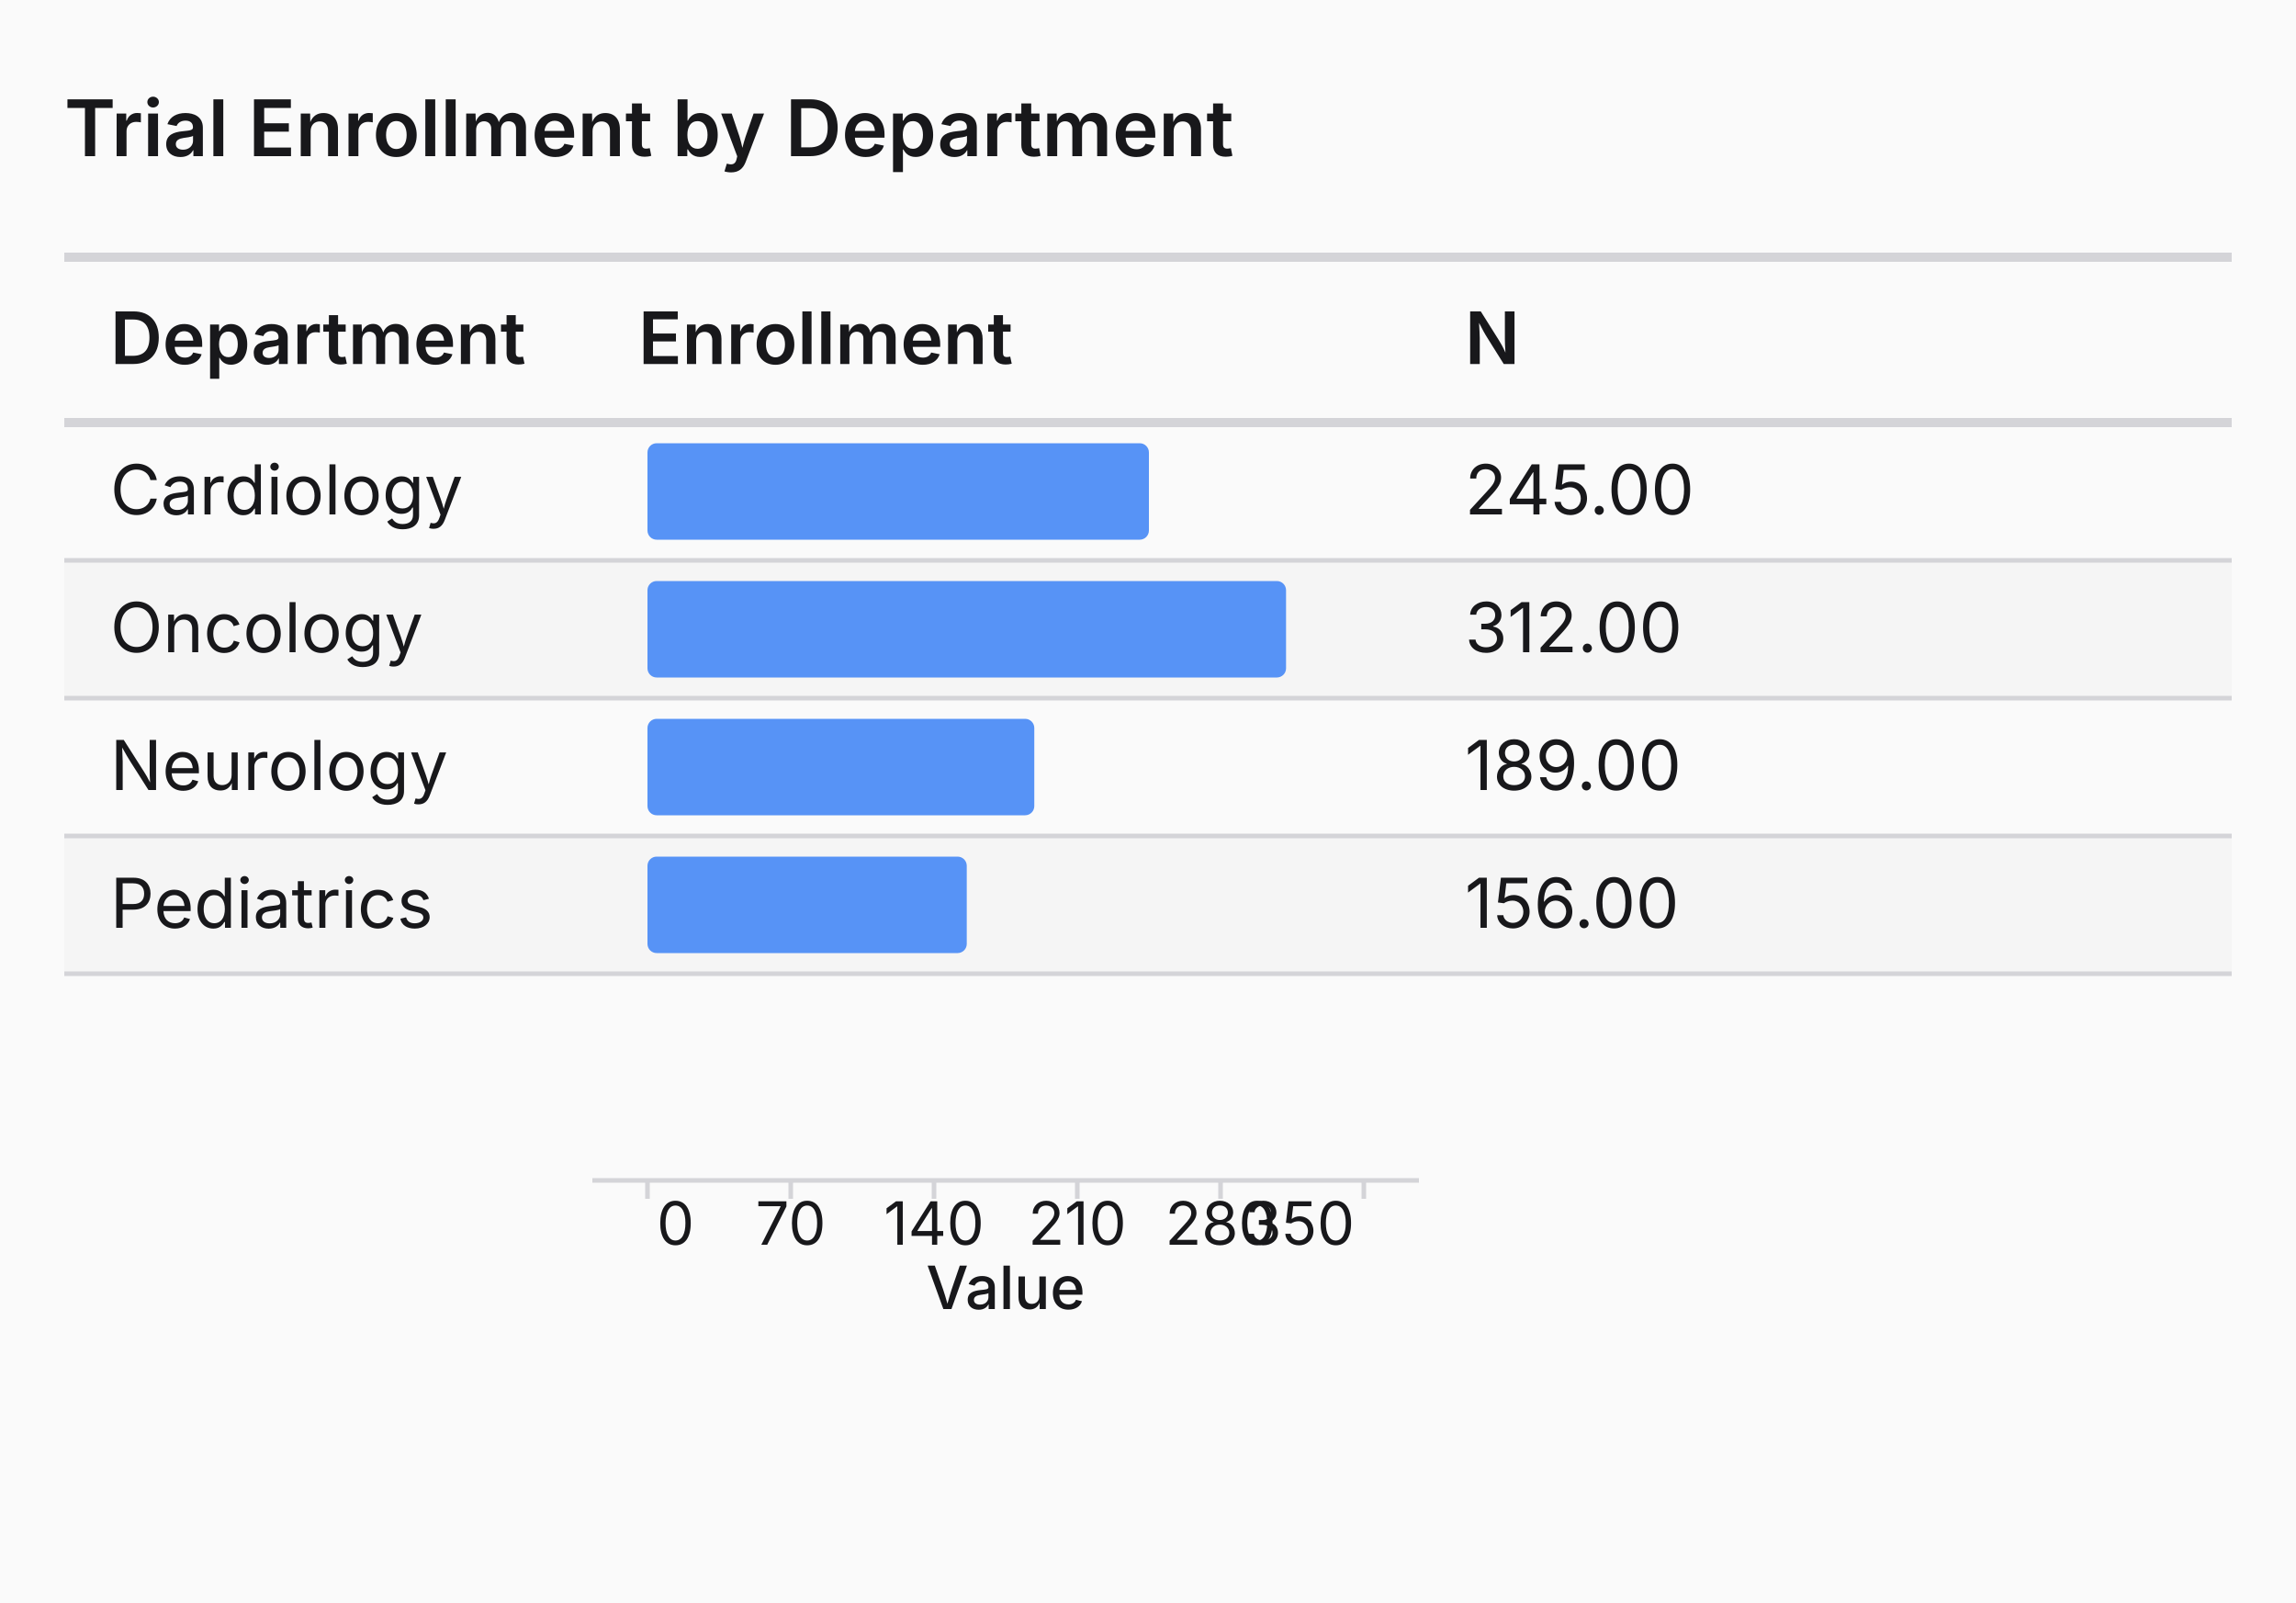
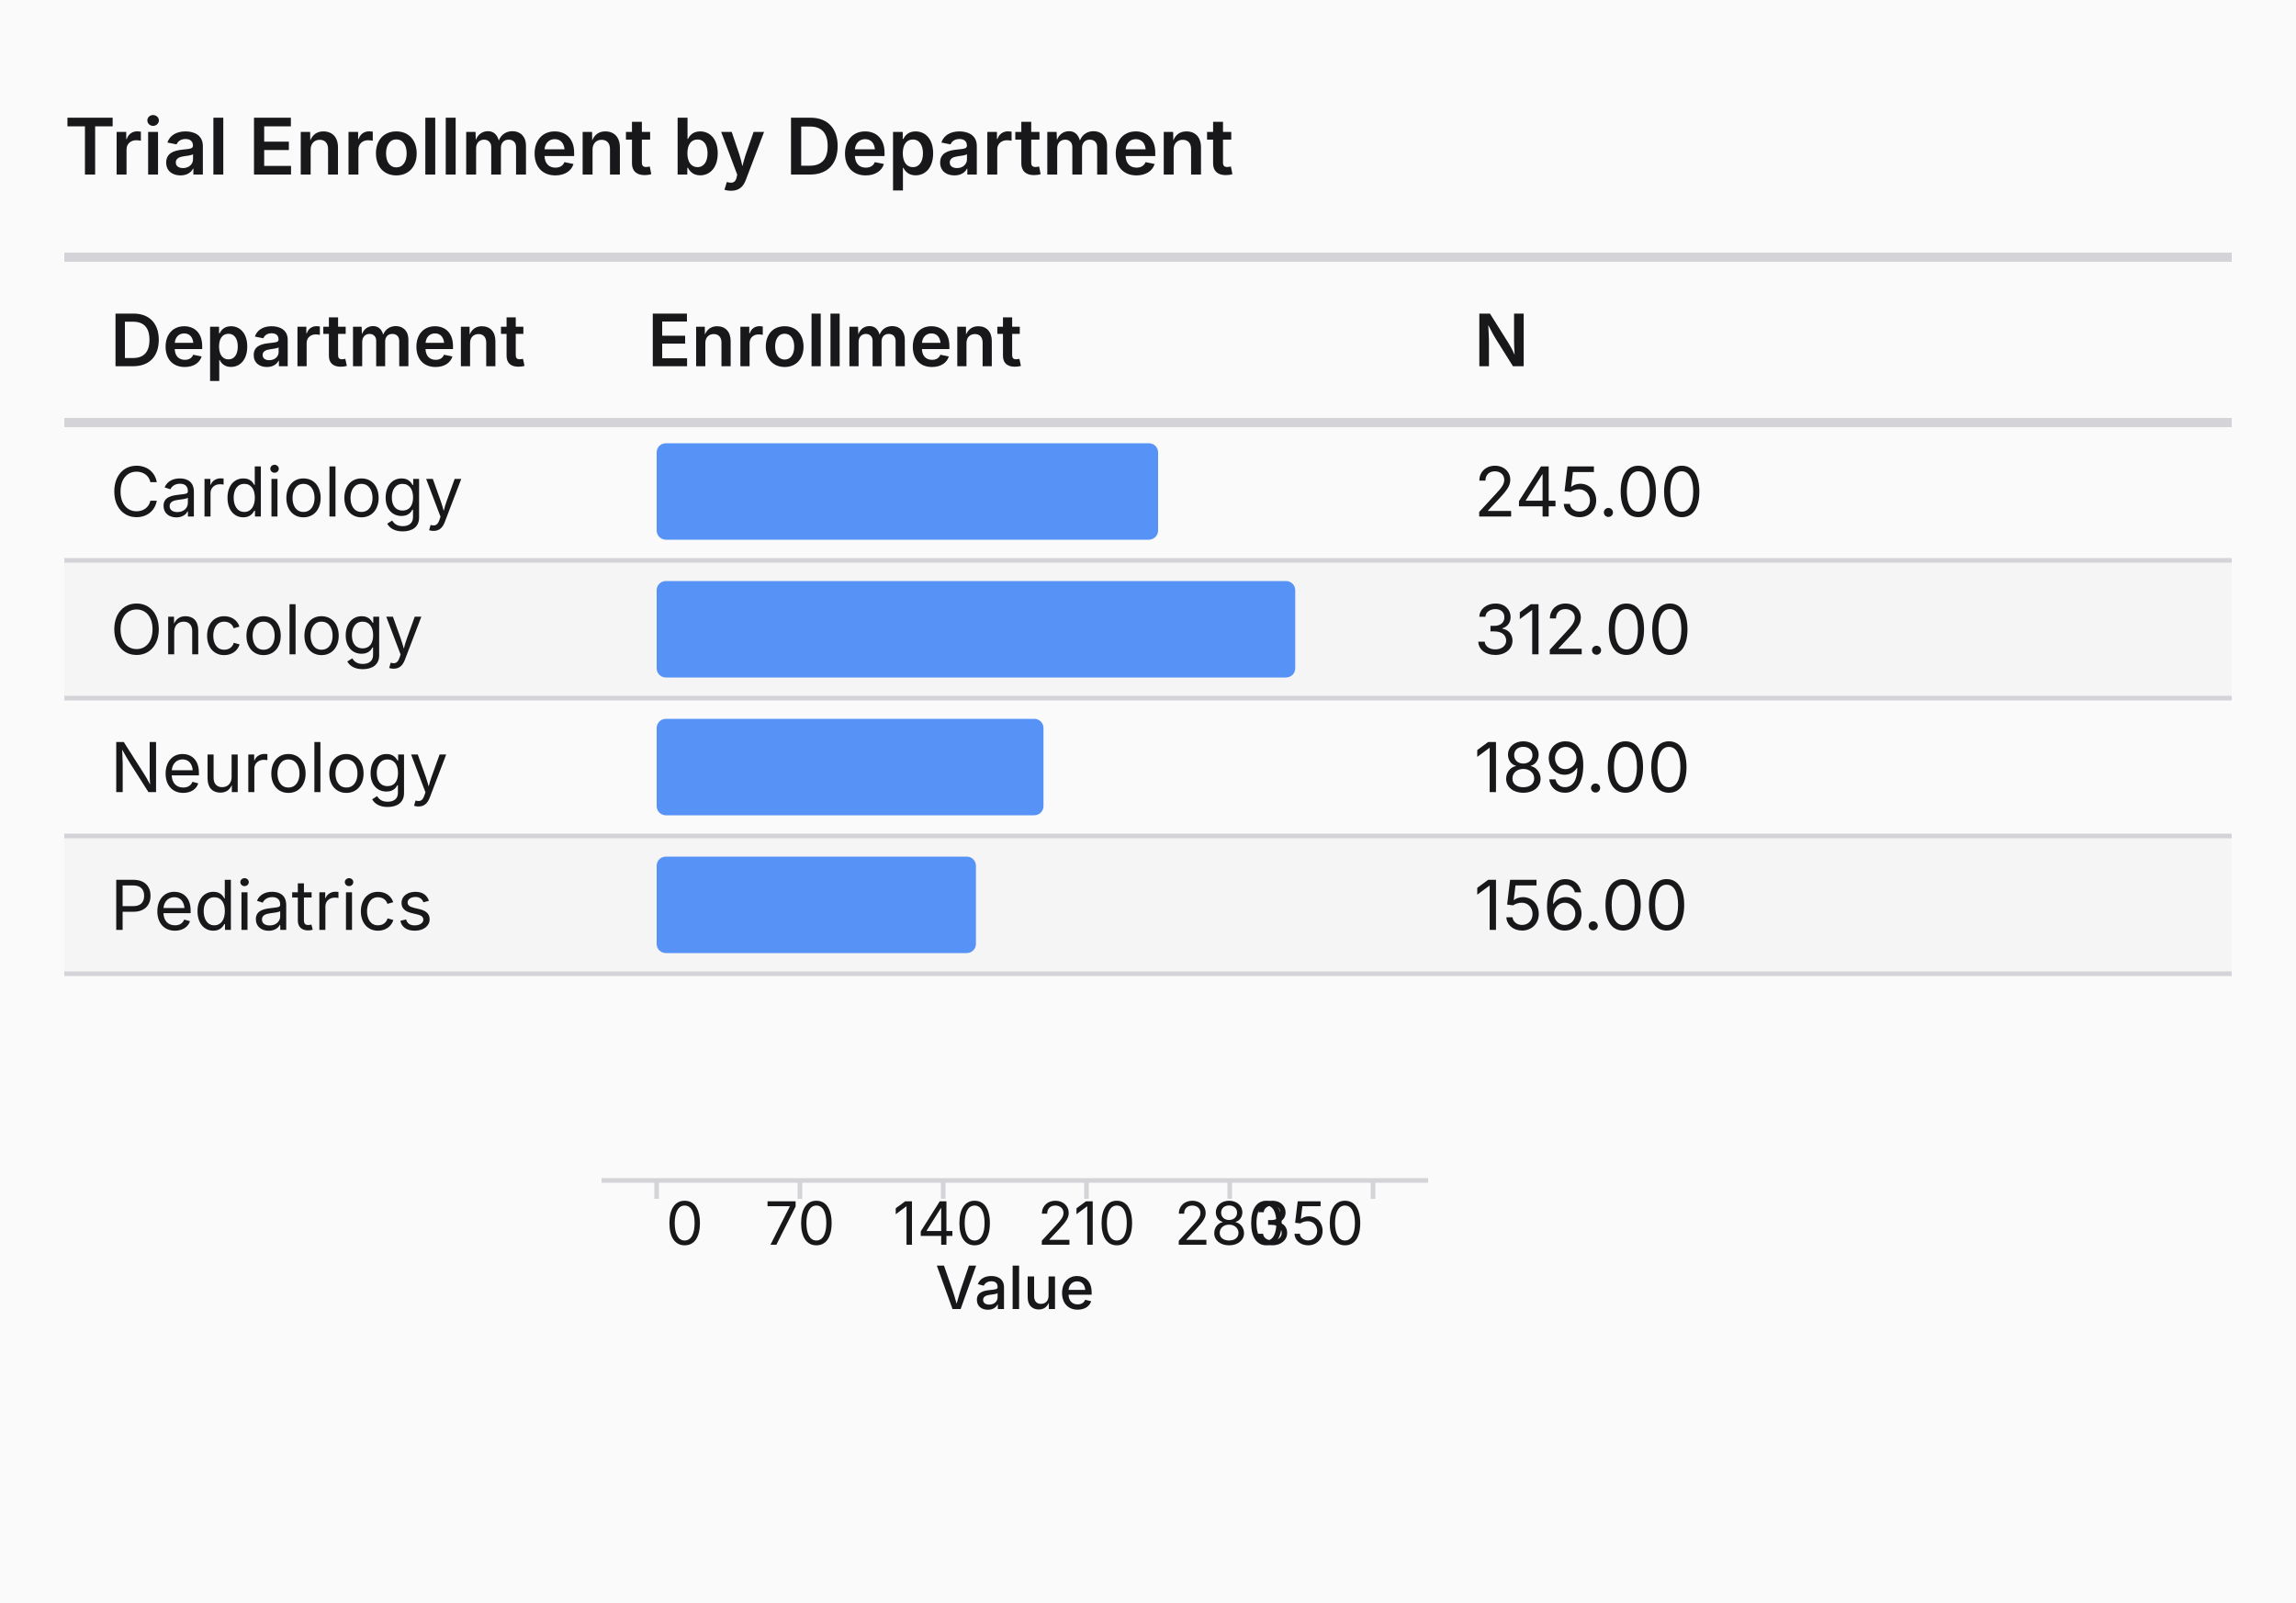
<svg xmlns="http://www.w3.org/2000/svg" width="500" height="349" viewBox="0 0 500 349">
  <style>
-   text { font-variant-numeric: tabular-nums; }
+   text {
+     font-variant-numeric: tabular-nums;
+   }
+   /* Use dominant-baseline for cell text to match CSS flex centering */
+   .cell-text { dominant-baseline: central; }
</style>
  <rect width="100%" height="100%" fill="#fafafa" />
-   <text x="14" y="34" font-family="Inter, system-ui, -apple-system, sans-serif" font-size="17px" font-weight="600" fill="#18181b">Trial Enrollment by Department</text>
+   <text x="14" y="38" font-family="Inter, system-ui, -apple-system, sans-serif" font-size="17px" font-weight="600" fill="#18181b">Trial Enrollment by Department</text>
  <line x1="14" x2="486" y1="56" y2="56" stroke="#d4d4d8" stroke-width="2" />
-   <text x="24" y="79.25" font-family="Inter, system-ui, -apple-system, sans-serif" font-size="15.75px" font-weight="600" fill="#18181b">Department</text>
-   <text x="139" y="79.25" font-family="Inter, system-ui, -apple-system, sans-serif" font-size="15.75px" font-weight="600" text-anchor="start" fill="#18181b">Enrollment</text>
-   <text x="319" y="79.25" font-family="Inter, system-ui, -apple-system, sans-serif" font-size="15.75px" font-weight="600" text-anchor="start" fill="#18181b">N</text>
+   <text class="cell-text" x="24" y="74" font-family="Inter, system-ui, -apple-system, sans-serif" font-size="15.75px" font-weight="600" fill="#18181b">Department</text>
+   <text class="cell-text" x="141" y="74" font-family="Inter, system-ui, -apple-system, sans-serif" font-size="15.75px" font-weight="600" text-anchor="start" fill="#18181b">Enrollment</text>
+   <text class="cell-text" x="321" y="74" font-family="Inter, system-ui, -apple-system, sans-serif" font-size="15.75px" font-weight="600" text-anchor="start" fill="#18181b">N</text>
  <line x1="14" x2="486" y1="92" y2="92" stroke="#d4d4d8" stroke-width="2" />
  <rect x="14" y="122" width="472" height="30" fill="#f5f5f5" />
  <rect x="14" y="182" width="472" height="30" fill="#f5f5f5" />
-   <rect x="141" y="96.5" width="109.2" height="21" fill="#3b82f6" fill-opacity="0.85" rx="2" class="viz-bar-segment" />
-   <rect x="141" y="126.5" width="139.063" height="21" fill="#3b82f6" fill-opacity="0.85" rx="2" class="viz-bar-segment" />
-   <rect x="141" y="156.5" width="84.24" height="21" fill="#3b82f6" fill-opacity="0.85" rx="2" class="viz-bar-segment" />
-   <rect x="141" y="186.5" width="69.531" height="21" fill="#3b82f6" fill-opacity="0.85" rx="2" class="viz-bar-segment" />
+   <rect x="143" y="96.5" width="109.2" height="21" fill="#3b82f6" fill-opacity="0.85" rx="2" class="viz-bar-segment" />
+   <rect x="143" y="126.5" width="139.063" height="21" fill="#3b82f6" fill-opacity="0.85" rx="2" class="viz-bar-segment" />
+   <rect x="143" y="156.5" width="84.24" height="21" fill="#3b82f6" fill-opacity="0.85" rx="2" class="viz-bar-segment" />
+   <rect x="143" y="186.5" width="69.531" height="21" fill="#3b82f6" fill-opacity="0.85" rx="2" class="viz-bar-segment" />
  <g transform="translate(0, 257)">
-     <line x1="129" x2="309" y1="0" y2="0" stroke="#d4d4d8" stroke-width="1" />
-     <line x1="141" x2="141" y1="0" y2="4" stroke="#d4d4d8" stroke-width="1" />
-     <text x="143" y="14" text-anchor="start" font-family="Inter, system-ui, -apple-system, sans-serif" font-size="13px" font-weight="400" fill="#18181b">0</text>
-     <line x1="172.2" x2="172.2" y1="0" y2="4" stroke="#d4d4d8" stroke-width="1" />
-     <text x="172.2" y="14" text-anchor="middle" font-family="Inter, system-ui, -apple-system, sans-serif" font-size="13px" font-weight="400" fill="#18181b">70</text>
-     <line x1="203.4" x2="203.4" y1="0" y2="4" stroke="#d4d4d8" stroke-width="1" />
-     <text x="203.4" y="14" text-anchor="middle" font-family="Inter, system-ui, -apple-system, sans-serif" font-size="13px" font-weight="400" fill="#18181b">140</text>
-     <line x1="234.6" x2="234.6" y1="0" y2="4" stroke="#d4d4d8" stroke-width="1" />
-     <text x="234.6" y="14" text-anchor="middle" font-family="Inter, system-ui, -apple-system, sans-serif" font-size="13px" font-weight="400" fill="#18181b">210</text>
-     <line x1="265.8" x2="265.8" y1="0" y2="4" stroke="#d4d4d8" stroke-width="1" />
-     <text x="265.8" y="14" text-anchor="middle" font-family="Inter, system-ui, -apple-system, sans-serif" font-size="13px" font-weight="400" fill="#18181b">280</text>
-     <line x1="297" x2="297" y1="0" y2="4" stroke="#d4d4d8" stroke-width="1" />
-     <text x="295" y="14" text-anchor="end" font-family="Inter, system-ui, -apple-system, sans-serif" font-size="13px" font-weight="400" fill="#18181b">350</text>
-     <text x="219" y="28" text-anchor="middle" font-family="Inter, system-ui, -apple-system, sans-serif" font-size="13px" font-weight="500" fill="#18181b">Value</text>
+     <line x1="131" x2="311" y1="0" y2="0" stroke="#d4d4d8" stroke-width="1" />
+     <line x1="143" x2="143" y1="0" y2="4" stroke="#d4d4d8" stroke-width="1" />
+     <text x="145" y="14" text-anchor="start" font-family="Inter, system-ui, -apple-system, sans-serif" font-size="13px" font-weight="400" fill="#18181b">0</text>
+     <line x1="174.2" x2="174.2" y1="0" y2="4" stroke="#d4d4d8" stroke-width="1" />
+     <text x="174.2" y="14" text-anchor="middle" font-family="Inter, system-ui, -apple-system, sans-serif" font-size="13px" font-weight="400" fill="#18181b">70</text>
+     <line x1="205.4" x2="205.4" y1="0" y2="4" stroke="#d4d4d8" stroke-width="1" />
+     <text x="205.4" y="14" text-anchor="middle" font-family="Inter, system-ui, -apple-system, sans-serif" font-size="13px" font-weight="400" fill="#18181b">140</text>
+     <line x1="236.6" x2="236.6" y1="0" y2="4" stroke="#d4d4d8" stroke-width="1" />
+     <text x="236.6" y="14" text-anchor="middle" font-family="Inter, system-ui, -apple-system, sans-serif" font-size="13px" font-weight="400" fill="#18181b">210</text>
+     <line x1="267.8" x2="267.8" y1="0" y2="4" stroke="#d4d4d8" stroke-width="1" />
+     <text x="267.8" y="14" text-anchor="middle" font-family="Inter, system-ui, -apple-system, sans-serif" font-size="13px" font-weight="400" fill="#18181b">280</text>
+     <line x1="299" x2="299" y1="0" y2="4" stroke="#d4d4d8" stroke-width="1" />
+     <text x="297" y="14" text-anchor="end" font-family="Inter, system-ui, -apple-system, sans-serif" font-size="13px" font-weight="400" fill="#18181b">350</text>
+     <text x="221" y="28" text-anchor="middle" font-family="Inter, system-ui, -apple-system, sans-serif" font-size="13px" font-weight="500" fill="#18181b">Value</text>
  </g>
-   <text x="24" y="112" font-family="Inter, system-ui, -apple-system, sans-serif" font-size="15px" font-weight="400" font-style="normal" fill="#18181b">Cardiology</text>
-   <text x="319" y="112" font-family="Inter, system-ui, -apple-system, sans-serif" font-size="15px" font-weight="400" font-style="normal" text-anchor="start" fill="#18181b">245.00</text>
+   <text class="cell-text" x="24" y="107" font-family="Inter, system-ui, -apple-system, sans-serif" font-size="15px" font-weight="400" font-style="normal" fill="#18181b">Cardiology</text>
+   <text class="cell-text" x="321" y="107" font-family="Inter, system-ui, -apple-system, sans-serif" font-size="15px" font-weight="400" font-style="normal" text-anchor="start" fill="#18181b">245.00</text>
  <line x1="14" x2="486" y1="122" y2="122" stroke="#d4d4d8" stroke-width="1" />
-   <text x="24" y="142" font-family="Inter, system-ui, -apple-system, sans-serif" font-size="15px" font-weight="400" font-style="normal" fill="#18181b">Oncology</text>
-   <text x="319" y="142" font-family="Inter, system-ui, -apple-system, sans-serif" font-size="15px" font-weight="400" font-style="normal" text-anchor="start" fill="#18181b">312.00</text>
+   <text class="cell-text" x="24" y="137" font-family="Inter, system-ui, -apple-system, sans-serif" font-size="15px" font-weight="400" font-style="normal" fill="#18181b">Oncology</text>
+   <text class="cell-text" x="321" y="137" font-family="Inter, system-ui, -apple-system, sans-serif" font-size="15px" font-weight="400" font-style="normal" text-anchor="start" fill="#18181b">312.00</text>
  <line x1="14" x2="486" y1="152" y2="152" stroke="#d4d4d8" stroke-width="1" />
-   <text x="24" y="172" font-family="Inter, system-ui, -apple-system, sans-serif" font-size="15px" font-weight="400" font-style="normal" fill="#18181b">Neurology</text>
-   <text x="319" y="172" font-family="Inter, system-ui, -apple-system, sans-serif" font-size="15px" font-weight="400" font-style="normal" text-anchor="start" fill="#18181b">189.00</text>
+   <text class="cell-text" x="24" y="167" font-family="Inter, system-ui, -apple-system, sans-serif" font-size="15px" font-weight="400" font-style="normal" fill="#18181b">Neurology</text>
+   <text class="cell-text" x="321" y="167" font-family="Inter, system-ui, -apple-system, sans-serif" font-size="15px" font-weight="400" font-style="normal" text-anchor="start" fill="#18181b">189.00</text>
  <line x1="14" x2="486" y1="182" y2="182" stroke="#d4d4d8" stroke-width="1" />
-   <text x="24" y="202" font-family="Inter, system-ui, -apple-system, sans-serif" font-size="15px" font-weight="400" font-style="normal" fill="#18181b">Pediatrics</text>
-   <text x="319" y="202" font-family="Inter, system-ui, -apple-system, sans-serif" font-size="15px" font-weight="400" font-style="normal" text-anchor="start" fill="#18181b">156.00</text>
+   <text class="cell-text" x="24" y="197" font-family="Inter, system-ui, -apple-system, sans-serif" font-size="15px" font-weight="400" font-style="normal" fill="#18181b">Pediatrics</text>
+   <text class="cell-text" x="321" y="197" font-family="Inter, system-ui, -apple-system, sans-serif" font-size="15px" font-weight="400" font-style="normal" text-anchor="start" fill="#18181b">156.00</text>
  <line x1="14" x2="486" y1="212" y2="212" stroke="#d4d4d8" stroke-width="1" />
</svg>
